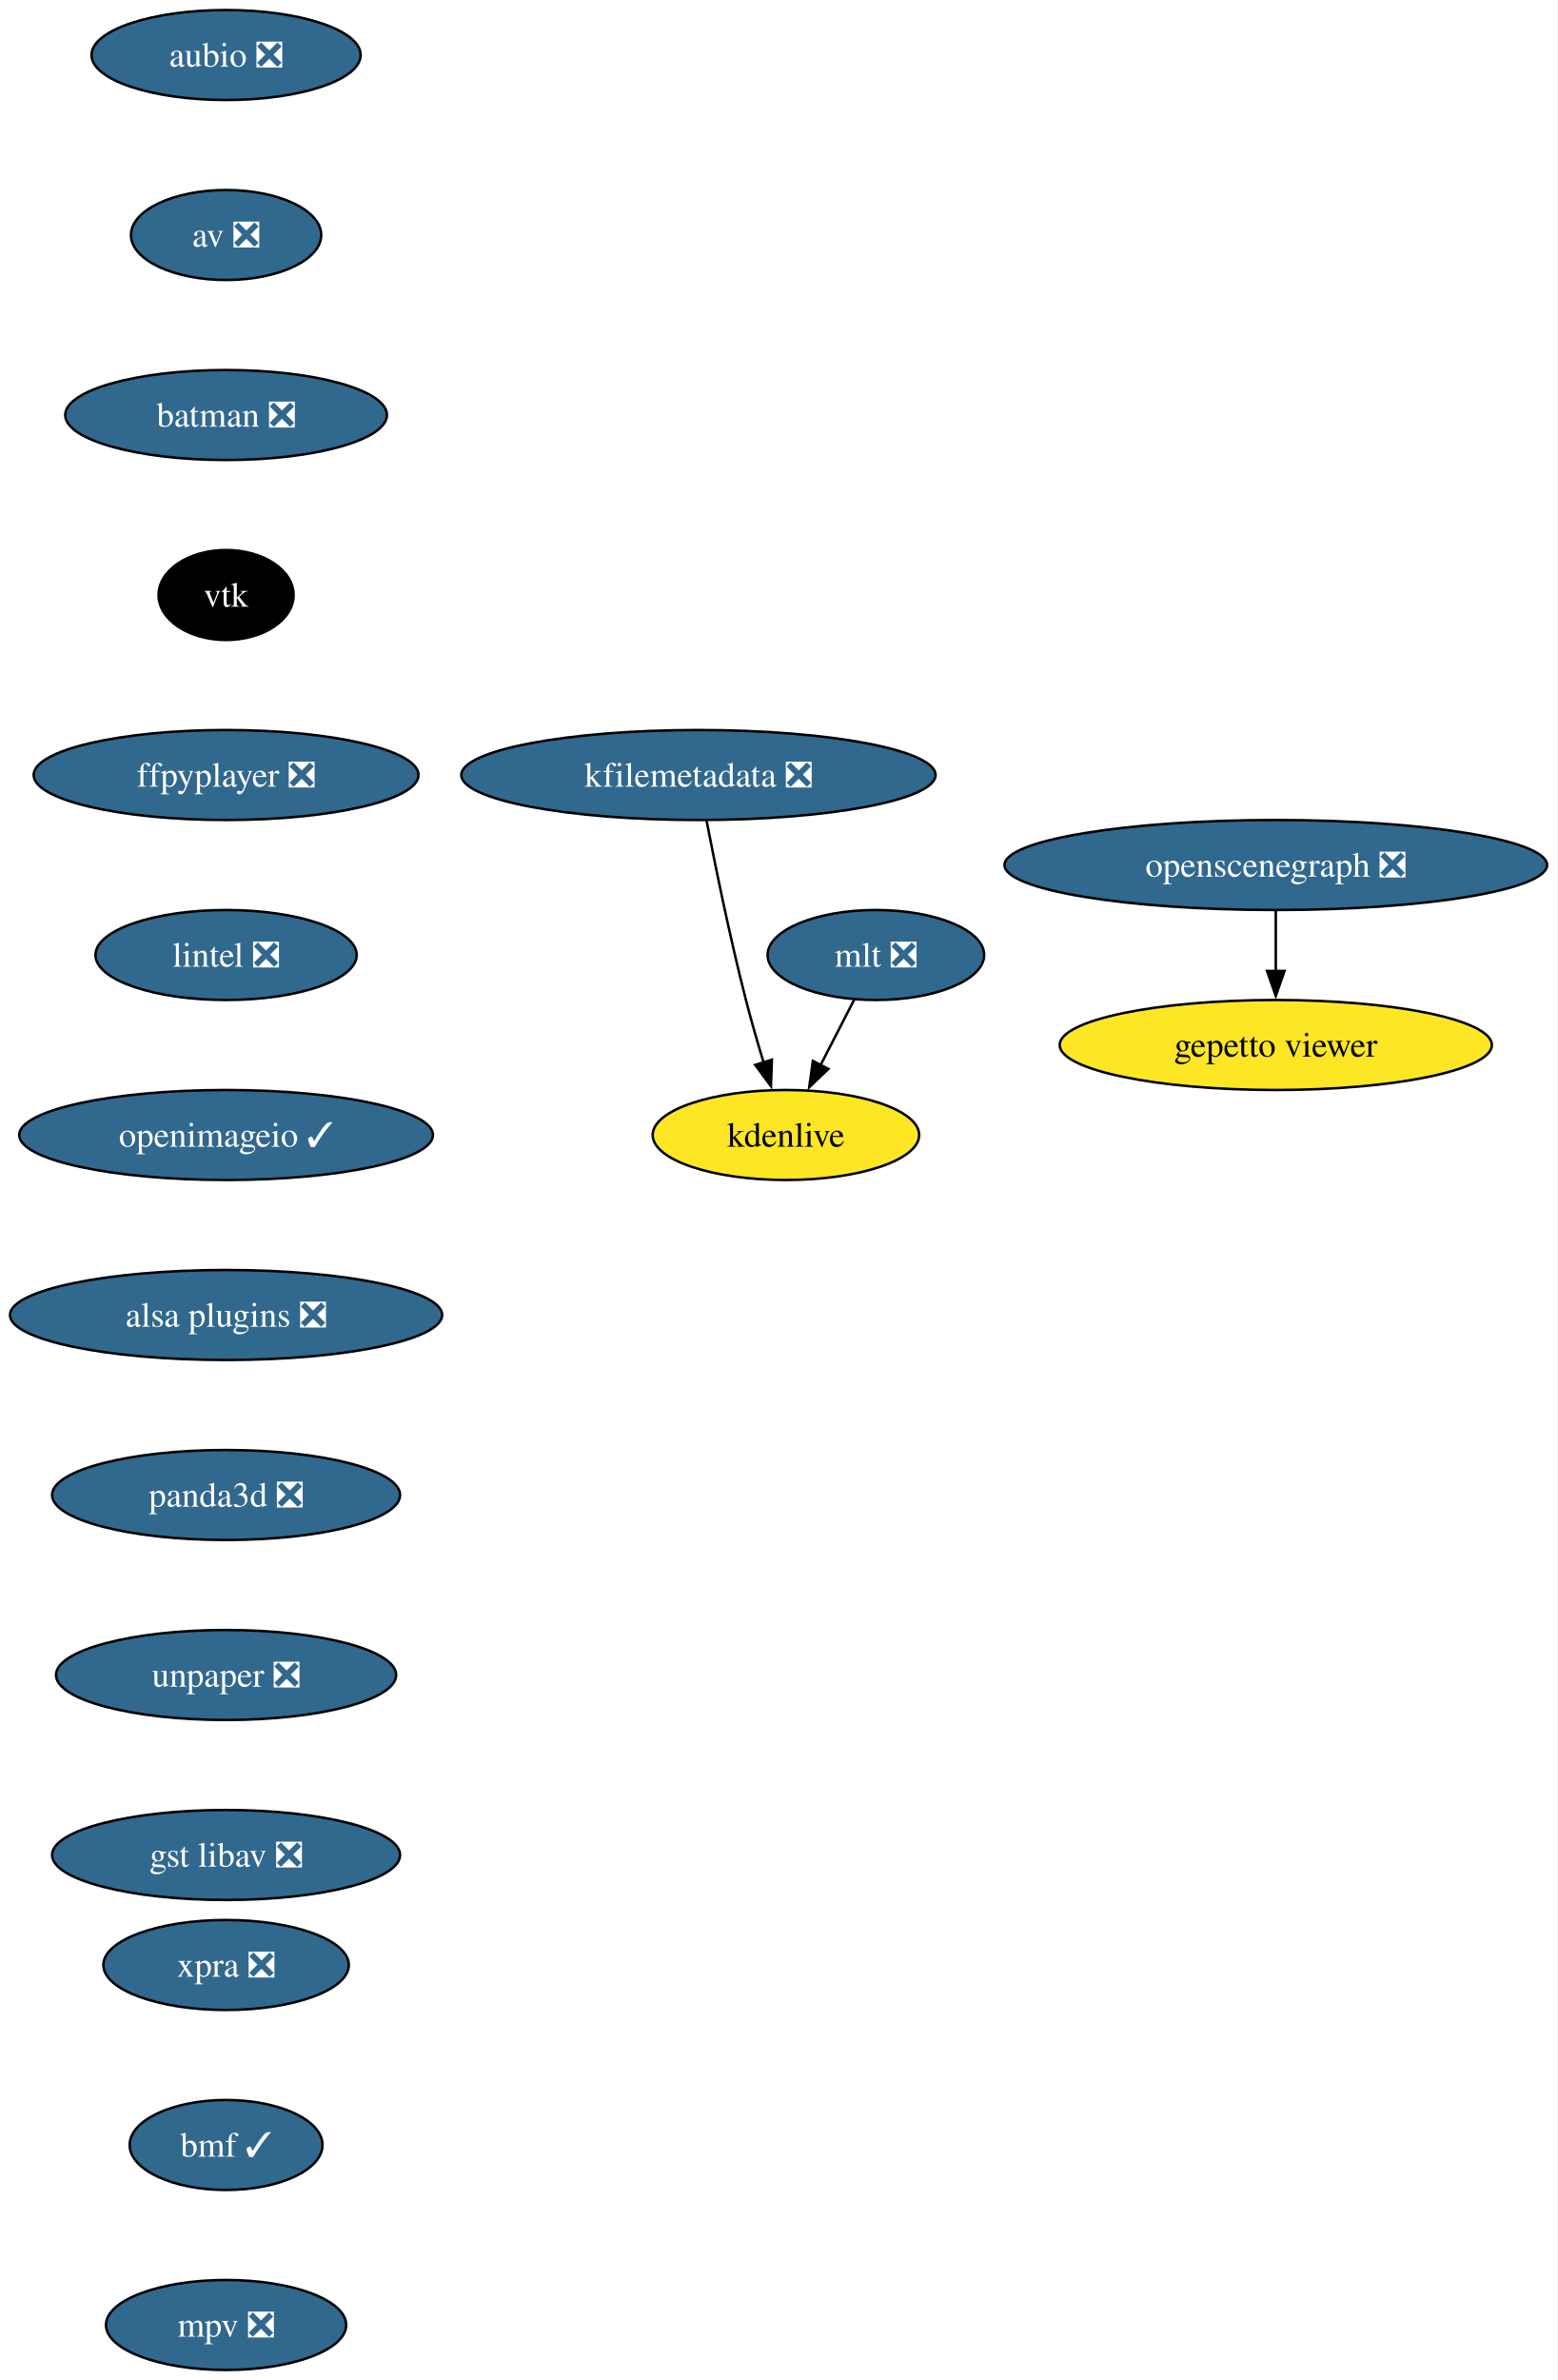
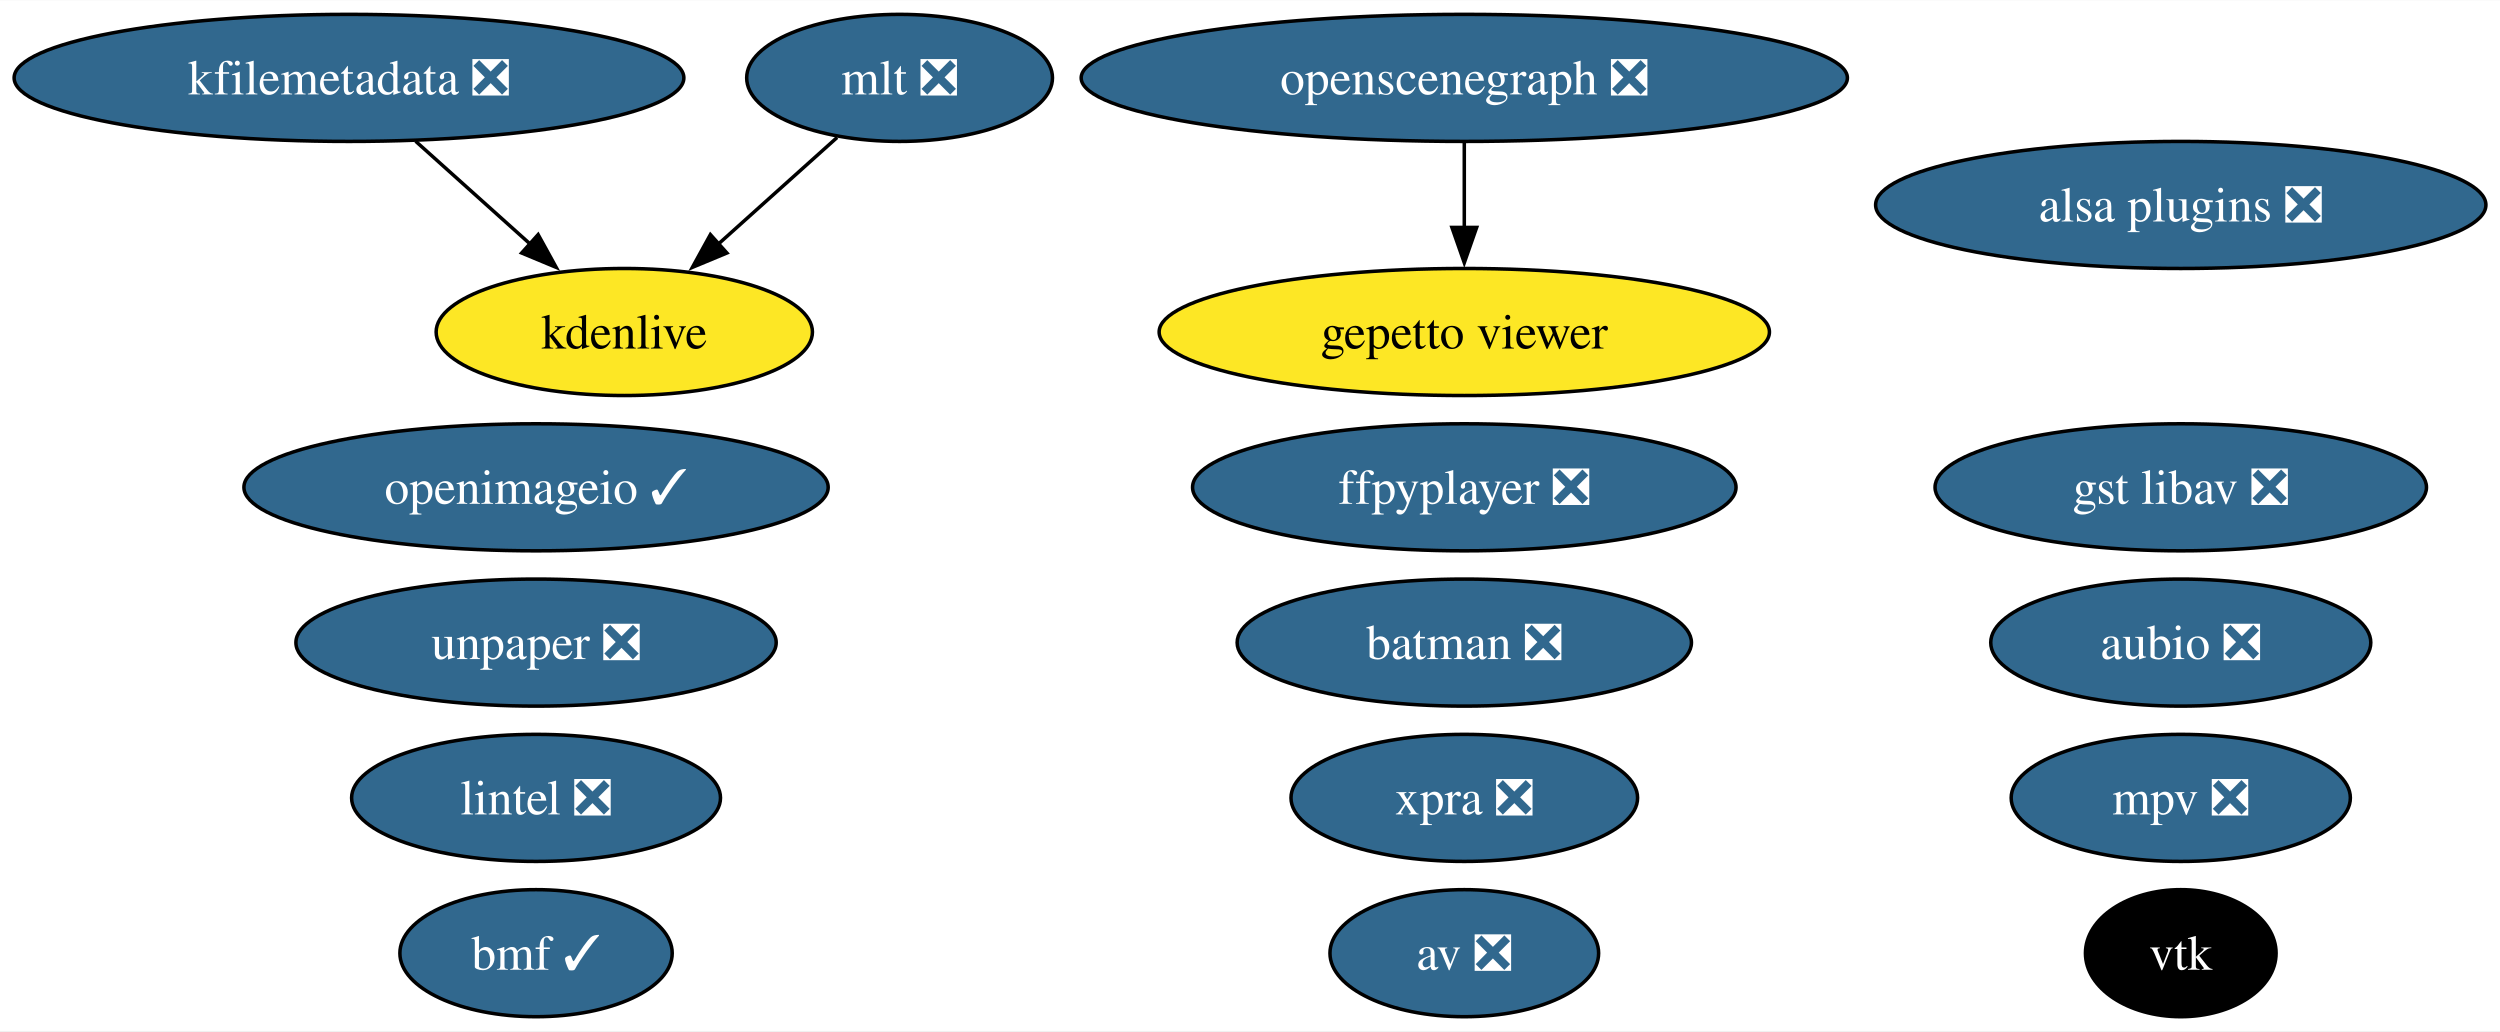
- <svg xmlns="http://www.w3.org/2000/svg" xmlns:xlink="http://www.w3.org/1999/xlink" width="623pt" height="952pt" viewBox="0.00 0.00 623.01 952.00">
-   <g id="graph0" class="graph" transform="scale(1 1) rotate(0) translate(4 948)">
-     <polygon fill="white" stroke="none" points="-4,4 -4,-948 619.01,-948 619.01,4 -4,4" />
+ <svg xmlns="http://www.w3.org/2000/svg" xmlns:xlink="http://www.w3.org/1999/xlink" width="708pt" height="292pt" viewBox="0.00 0.00 708.33 292.00">
+   <g id="graph0" class="graph" transform="scale(1 1) rotate(0) translate(4 288)">
+     <polygon fill="white" stroke="none" points="-4,4 -4,-288 704.33,-288 704.33,4 -4,4" />
    <g id="node1" class="node">
      <g id="a_node1">
        <a xlink:href="https://github.com/conda-forge/aubio-feedstock/pull/39" xlink:title="aubio ❎">
-           <ellipse fill="#31688e" stroke="black" cx="86.46" cy="-926" rx="53.84" ry="18" />
-           <text text-anchor="middle" x="86.46" y="-921.33" font-family="Times,serif" font-size="14.00" fill="white">aubio ❎</text>
+           <ellipse fill="#31688e" stroke="black" cx="613.88" cy="-106" rx="53.84" ry="18" />
+           <text text-anchor="middle" x="613.88" y="-101.33" font-family="Times,serif" font-size="14.00" fill="white">aubio ❎</text>
        </a>
      </g>
    </g>
    <g id="node2" class="node">
      <g id="a_node2">
        <a xlink:href="https://github.com/conda-forge/av-feedstock/pull/74" xlink:title="av ❎">
-           <ellipse fill="#31688e" stroke="black" cx="86.46" cy="-854" rx="38.06" ry="18" />
-           <text text-anchor="middle" x="86.46" y="-849.33" font-family="Times,serif" font-size="14.00" fill="white">av ❎</text>
+           <ellipse fill="#31688e" stroke="black" cx="410.88" cy="-18" rx="38.06" ry="18" />
+           <text text-anchor="middle" x="410.88" y="-13.32" font-family="Times,serif" font-size="14.00" fill="white">av ❎</text>
        </a>
      </g>
    </g>
    <g id="node3" class="node">
      <g id="a_node3">
        <a xlink:href="https://github.com/conda-forge/batman-feedstock/pull/33" xlink:title="batman ❎">
-           <ellipse fill="#31688e" stroke="black" cx="86.46" cy="-782" rx="64.36" ry="18" />
-           <text text-anchor="middle" x="86.46" y="-777.33" font-family="Times,serif" font-size="14.00" fill="white">batman ❎</text>
+           <ellipse fill="#31688e" stroke="black" cx="410.88" cy="-106" rx="64.36" ry="18" />
+           <text text-anchor="middle" x="410.88" y="-101.33" font-family="Times,serif" font-size="14.00" fill="white">batman ❎</text>
        </a>
      </g>
    </g>
    <g id="node4" class="node">
      <g id="a_node4">
        <a xlink:href="https://github.com/conda-forge/vtk-feedstock" xlink:title="vtk">
-           <ellipse fill="#000000" stroke="black" cx="86.46" cy="-710" rx="27.01" ry="18" />
-           <text text-anchor="middle" x="86.46" y="-705.33" font-family="Times,serif" font-size="14.00" fill="white">vtk</text>
+           <ellipse fill="#000000" stroke="black" cx="613.88" cy="-18" rx="27.01" ry="18" />
+           <text text-anchor="middle" x="613.88" y="-13.32" font-family="Times,serif" font-size="14.00" fill="white">vtk</text>
        </a>
      </g>
    </g>
    <g id="node5" class="node">
      <g id="a_node5">
        <a xlink:href="https://github.com/conda-forge/ffpyplayer-feedstock/pull/33" xlink:title="ffpyplayer ❎">
-           <ellipse fill="#31688e" stroke="black" cx="86.46" cy="-638" rx="76.99" ry="18" />
-           <text text-anchor="middle" x="86.46" y="-633.33" font-family="Times,serif" font-size="14.00" fill="white">ffpyplayer ❎</text>
+           <ellipse fill="#31688e" stroke="black" cx="410.88" cy="-150" rx="76.99" ry="18" />
+           <text text-anchor="middle" x="410.88" y="-145.32" font-family="Times,serif" font-size="14.00" fill="white">ffpyplayer ❎</text>
        </a>
      </g>
    </g>
    <g id="node6" class="node">
      <g id="a_node6">
        <a xlink:href="https://github.com/conda-forge/lintel-feedstock/pull/25" xlink:title="lintel ❎">
-           <ellipse fill="#31688e" stroke="black" cx="86.46" cy="-566" rx="52.26" ry="18" />
-           <text text-anchor="middle" x="86.46" y="-561.33" font-family="Times,serif" font-size="14.00" fill="white">lintel ❎</text>
+           <ellipse fill="#31688e" stroke="black" cx="147.88" cy="-62" rx="52.26" ry="18" />
+           <text text-anchor="middle" x="147.88" y="-57.33" font-family="Times,serif" font-size="14.00" fill="white">lintel ❎</text>
        </a>
      </g>
    </g>
    <g id="node7" class="node">
      <g id="a_node7">
        <a xlink:href="https://github.com/conda-forge/openimageio-feedstock/pull/103" xlink:title="openimageio ✓">
-           <ellipse fill="#31688e" stroke="black" cx="86.46" cy="-494" rx="82.77" ry="18" />
-           <text text-anchor="middle" x="86.46" y="-489.32" font-family="Times,serif" font-size="14.00" fill="white">openimageio ✓</text>
+           <ellipse fill="#31688e" stroke="black" cx="147.88" cy="-150" rx="82.77" ry="18" />
+           <text text-anchor="middle" x="147.88" y="-145.32" font-family="Times,serif" font-size="14.00" fill="white">openimageio ✓</text>
        </a>
      </g>
    </g>
    <g id="node8" class="node">
      <g id="a_node8">
-         <a xlink:href="https://github.com/conda-forge/alsa-plugins-feedstock/pull/25" xlink:title="alsa plugins ❎">
-           <ellipse fill="#31688e" stroke="black" cx="86.46" cy="-422" rx="86.46" ry="18" />
-           <text text-anchor="middle" x="86.46" y="-417.32" font-family="Times,serif" font-size="14.00" fill="white">alsa plugins ❎</text>
-         </a>
-       </g>
-     </g>
-     <g id="node14" class="node">
-       <g id="a_node14">
-         <a xlink:href="https://github.com/conda-forge/panda3d-feedstock/pull/47" xlink:title="panda3d ❎">
-           <ellipse fill="#31688e" stroke="black" cx="86.46" cy="-350" rx="69.62" ry="18" />
-           <text text-anchor="middle" x="86.46" y="-345.32" font-family="Times,serif" font-size="14.00" fill="white">panda3d ❎</text>
-         </a>
-       </g>
-     </g>
-     <g id="node9" class="node">
-       <g id="a_node9">
        <a xlink:href="https://github.com/conda-forge/mlt-feedstock/pull/28" xlink:title="mlt ❎">
-           <ellipse fill="#31688e" stroke="black" cx="346.46" cy="-566" rx="43.32" ry="18" />
-           <text text-anchor="middle" x="346.46" y="-561.33" font-family="Times,serif" font-size="14.00" fill="white">mlt ❎</text>
+           <ellipse fill="#31688e" stroke="black" cx="250.88" cy="-266" rx="43.32" ry="18" />
+           <text text-anchor="middle" x="250.88" y="-261.32" font-family="Times,serif" font-size="14.00" fill="white">mlt ❎</text>
        </a>
      </g>
    </g>
    <g id="node10" class="node">
      <g id="a_node10">
        <a xlink:href="https://github.com/conda-forge/kdenlive-feedstock" xlink:title="kdenlive">
-           <ellipse fill="#fde725" stroke="black" cx="310.46" cy="-494" rx="53.31" ry="18" />
-           <text text-anchor="middle" x="310.46" y="-489.32" font-family="Times,serif" font-size="14.00">kdenlive</text>
+           <ellipse fill="#fde725" stroke="black" cx="172.88" cy="-194" rx="53.31" ry="18" />
+           <text text-anchor="middle" x="172.88" y="-189.32" font-family="Times,serif" font-size="14.00">kdenlive</text>
        </a>
      </g>
    </g>
-     <g id="edge8" class="edge">
-       <path fill="none" stroke="black" d="M337.74,-548.05C333.72,-540.23 328.84,-530.75 324.33,-521.98" />
-       <polygon fill="black" stroke="black" points="327.47,-520.43 319.78,-513.13 321.25,-523.63 327.47,-520.43" />
+     <g id="edge1" class="edge">
+       <path fill="none" stroke="black" d="M233.18,-249.12C223.25,-240.2 210.66,-228.91 199.55,-218.94" />
+       <polygon fill="black" stroke="black" points="201.95,-216.39 192.17,-212.32 197.28,-221.6 201.95,-216.39" />
+     </g>
+     <g id="node9" class="node">
+       <g id="a_node9">
+         <a xlink:href="https://github.com/conda-forge/kfilemetadata-feedstock/pull/32" xlink:title="kfilemetadata ❎">
+           <ellipse fill="#31688e" stroke="black" cx="94.88" cy="-266" rx="94.88" ry="18" />
+           <text text-anchor="middle" x="94.88" y="-261.32" font-family="Times,serif" font-size="14.00" fill="white">kfilemetadata ❎</text>
+         </a>
+       </g>
+     </g>
+     <g id="edge2" class="edge">
+       <path fill="none" stroke="black" d="M113.76,-248.05C123.48,-239.33 135.5,-228.54 146.15,-218.98" />
+       <polygon fill="black" stroke="black" points="148.47,-221.6 153.58,-212.32 143.8,-216.39 148.47,-221.6" />
    </g>
    <g id="node11" class="node">
      <g id="a_node11">
-         <a xlink:href="https://github.com/conda-forge/kfilemetadata-feedstock/pull/32" xlink:title="kfilemetadata ❎">
-           <ellipse fill="#31688e" stroke="black" cx="275.46" cy="-638" rx="94.88" ry="18" />
-           <text text-anchor="middle" x="275.46" y="-633.33" font-family="Times,serif" font-size="14.00" fill="white">kfilemetadata ❎</text>
-         </a>
-       </g>
-     </g>
-     <g id="edge9" class="edge">
-       <path fill="none" stroke="black" d="M278.68,-619.84C282.17,-601.84 288.08,-572.79 294.46,-548 296.57,-539.78 299.13,-530.91 301.58,-522.84" />
-       <polygon fill="black" stroke="black" points="304.85,-524.12 304.46,-513.53 298.16,-522.05 304.85,-524.12" />
-     </g>
-     <g id="node12" class="node">
-       <g id="a_node12">
        <a xlink:href="https://github.com/conda-forge/openscenegraph-feedstock/pull/35" xlink:title="openscenegraph ❎">
-           <ellipse fill="#31688e" stroke="black" cx="506.46" cy="-602" rx="108.55" ry="18" />
-           <text text-anchor="middle" x="506.46" y="-597.33" font-family="Times,serif" font-size="14.00" fill="white">openscenegraph ❎</text>
+           <ellipse fill="#31688e" stroke="black" cx="410.88" cy="-266" rx="108.55" ry="18" />
+           <text text-anchor="middle" x="410.88" y="-261.32" font-family="Times,serif" font-size="14.00" fill="white">openscenegraph ❎</text>
        </a>
      </g>
    </g>
    <g id="node13" class="node">
      <g id="a_node13">
        <a xlink:href="https://github.com/conda-forge/gepetto-viewer-feedstock" xlink:title="gepetto viewer">
-           <ellipse fill="#fde725" stroke="black" cx="506.46" cy="-530" rx="86.46" ry="18" />
-           <text text-anchor="middle" x="506.46" y="-525.33" font-family="Times,serif" font-size="14.00">gepetto viewer</text>
+           <ellipse fill="#fde725" stroke="black" cx="410.88" cy="-194" rx="86.46" ry="18" />
+           <text text-anchor="middle" x="410.88" y="-189.32" font-family="Times,serif" font-size="14.00">gepetto viewer</text>
        </a>
      </g>
    </g>
-     <g id="edge10" class="edge">
-       <path fill="none" stroke="black" d="M506.46,-583.7C506.46,-576.41 506.46,-567.73 506.46,-559.54" />
-       <polygon fill="black" stroke="black" points="509.96,-559.62 506.46,-549.62 502.96,-559.62 509.96,-559.62" />
+     <g id="edge3" class="edge">
+       <path fill="none" stroke="black" d="M410.88,-247.7C410.88,-240.41 410.88,-231.73 410.88,-223.54" />
+       <polygon fill="black" stroke="black" points="414.38,-223.62 410.88,-213.62 407.38,-223.62 414.38,-223.62" />
+     </g>
+     <g id="node12" class="node">
+       <g id="a_node12">
+         <a xlink:href="https://github.com/conda-forge/alsa-plugins-feedstock/pull/25" xlink:title="alsa plugins ❎">
+           <ellipse fill="#31688e" stroke="black" cx="613.88" cy="-230" rx="86.46" ry="18" />
+           <text text-anchor="middle" x="613.88" y="-225.32" font-family="Times,serif" font-size="14.00" fill="white">alsa plugins ❎</text>
+         </a>
+       </g>
+     </g>
+     <g id="node14" class="node">
+       <g id="a_node14">
+         <a xlink:href="https://github.com/conda-forge/unpaper-feedstock/pull/8" xlink:title="unpaper ❎">
+           <ellipse fill="#31688e" stroke="black" cx="147.88" cy="-106" rx="68.04" ry="18" />
+           <text text-anchor="middle" x="147.88" y="-101.33" font-family="Times,serif" font-size="14.00" fill="white">unpaper ❎</text>
+         </a>
+       </g>
    </g>
    <g id="node15" class="node">
      <g id="a_node15">
-         <a xlink:href="https://github.com/conda-forge/unpaper-feedstock/pull/8" xlink:title="unpaper ❎">
-           <ellipse fill="#31688e" stroke="black" cx="86.46" cy="-278" rx="68.04" ry="18" />
-           <text text-anchor="middle" x="86.46" y="-273.32" font-family="Times,serif" font-size="14.00" fill="white">unpaper ❎</text>
+         <a xlink:href="https://github.com/conda-forge/gst-libav-feedstock/pull/49" xlink:title="gst libav ❎">
+           <ellipse fill="#31688e" stroke="black" cx="613.88" cy="-150" rx="69.62" ry="18" />
+           <text text-anchor="middle" x="613.88" y="-145.32" font-family="Times,serif" font-size="14.00" fill="white">gst libav ❎</text>
        </a>
      </g>
    </g>
    <g id="node16" class="node">
      <g id="a_node16">
-         <a xlink:href="https://github.com/conda-forge/gst-libav-feedstock/pull/49" xlink:title="gst libav ❎">
-           <ellipse fill="#31688e" stroke="black" cx="86.46" cy="-206" rx="69.62" ry="18" />
-           <text text-anchor="middle" x="86.46" y="-201.32" font-family="Times,serif" font-size="14.00" fill="white">gst libav ❎</text>
+         <a xlink:href="https://github.com/conda-forge/xpra-feedstock/pull/39" xlink:title="xpra ❎">
+           <ellipse fill="#31688e" stroke="black" cx="410.88" cy="-62" rx="49.1" ry="18" />
+           <text text-anchor="middle" x="410.88" y="-57.33" font-family="Times,serif" font-size="14.00" fill="white">xpra ❎</text>
        </a>
      </g>
    </g>
    <g id="node17" class="node">
      <g id="a_node17">
-         <a xlink:href="https://github.com/conda-forge/xpra-feedstock/pull/39" xlink:title="xpra ❎">
-           <ellipse fill="#31688e" stroke="black" cx="86.46" cy="-162" rx="49.1" ry="18" />
-           <text text-anchor="middle" x="86.46" y="-157.32" font-family="Times,serif" font-size="14.00" fill="white">xpra ❎</text>
+         <a xlink:href="https://github.com/conda-forge/bmf-feedstock/pull/26" xlink:title="bmf ✓">
+           <ellipse fill="#31688e" stroke="black" cx="147.88" cy="-18" rx="38.58" ry="18" />
+           <text text-anchor="middle" x="147.88" y="-13.32" font-family="Times,serif" font-size="14.00" fill="white">bmf ✓</text>
        </a>
      </g>
    </g>
    <g id="node18" class="node">
      <g id="a_node18">
-         <a xlink:href="https://github.com/conda-forge/bmf-feedstock/pull/26" xlink:title="bmf ✓">
-           <ellipse fill="#31688e" stroke="black" cx="86.46" cy="-90" rx="38.58" ry="18" />
-           <text text-anchor="middle" x="86.46" y="-85.33" font-family="Times,serif" font-size="14.00" fill="white">bmf ✓</text>
-         </a>
-       </g>
-     </g>
-     <g id="node19" class="node">
-       <g id="a_node19">
        <a xlink:href="https://github.com/conda-forge/mpv-feedstock/pull/5" xlink:title="mpv ❎">
-           <ellipse fill="#31688e" stroke="black" cx="86.46" cy="-18" rx="48.05" ry="18" />
-           <text text-anchor="middle" x="86.46" y="-13.32" font-family="Times,serif" font-size="14.00" fill="white">mpv ❎</text>
+           <ellipse fill="#31688e" stroke="black" cx="613.88" cy="-62" rx="48.05" ry="18" />
+           <text text-anchor="middle" x="613.88" y="-57.33" font-family="Times,serif" font-size="14.00" fill="white">mpv ❎</text>
        </a>
      </g>
    </g>
  </g>
</svg>
